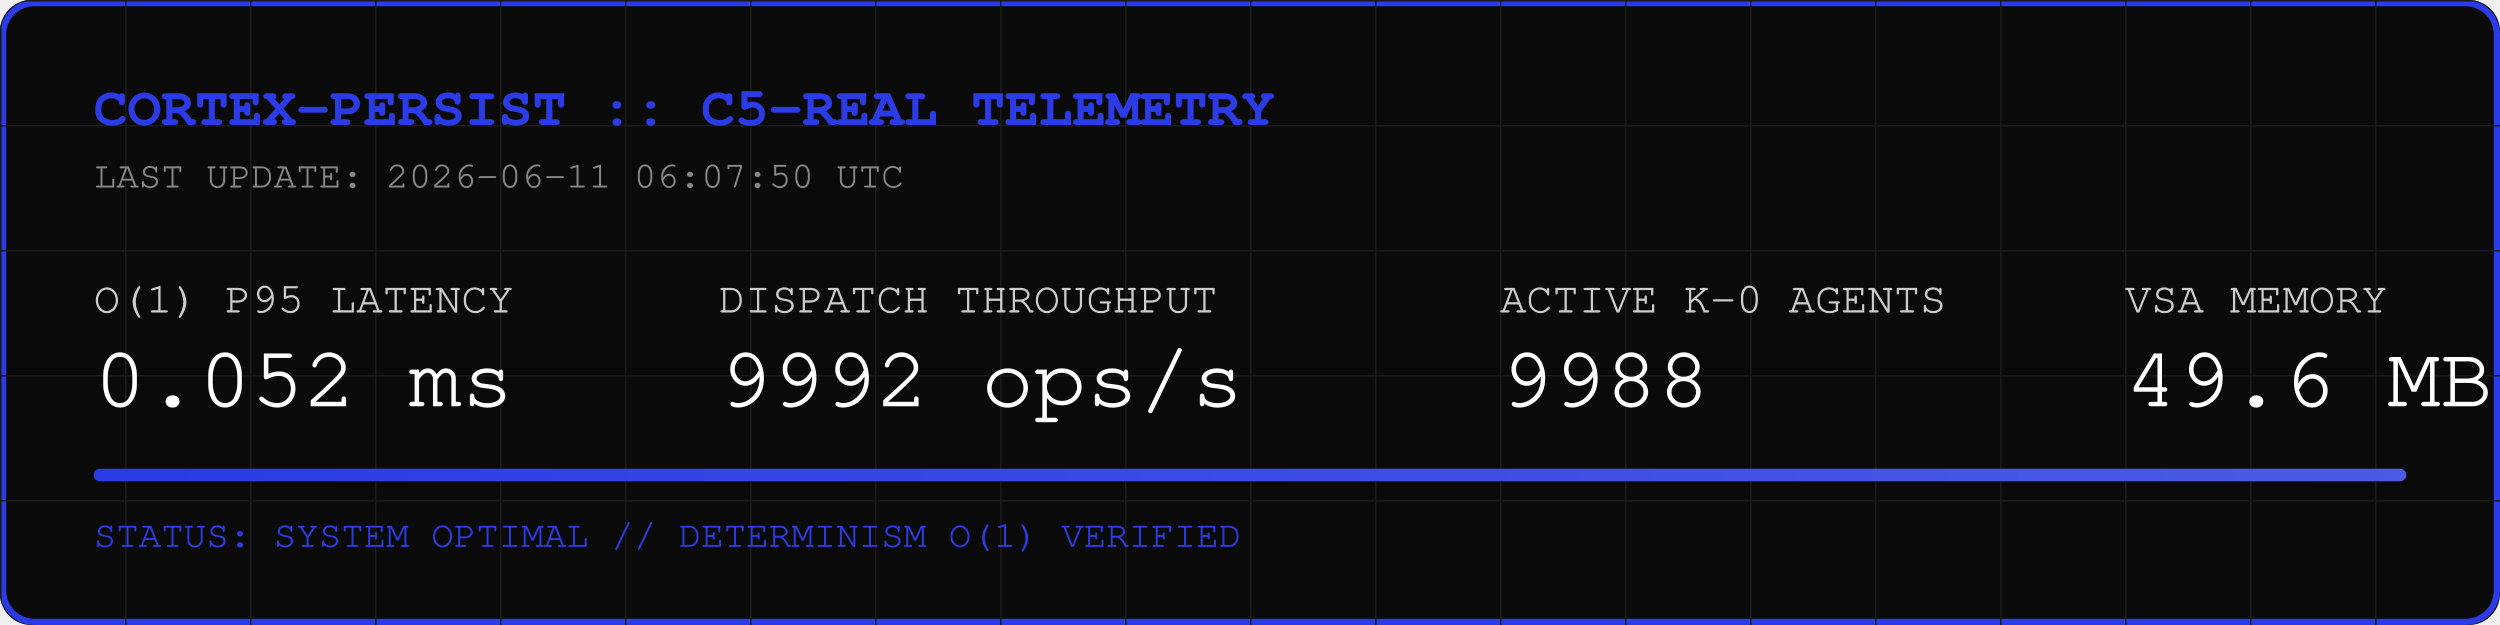
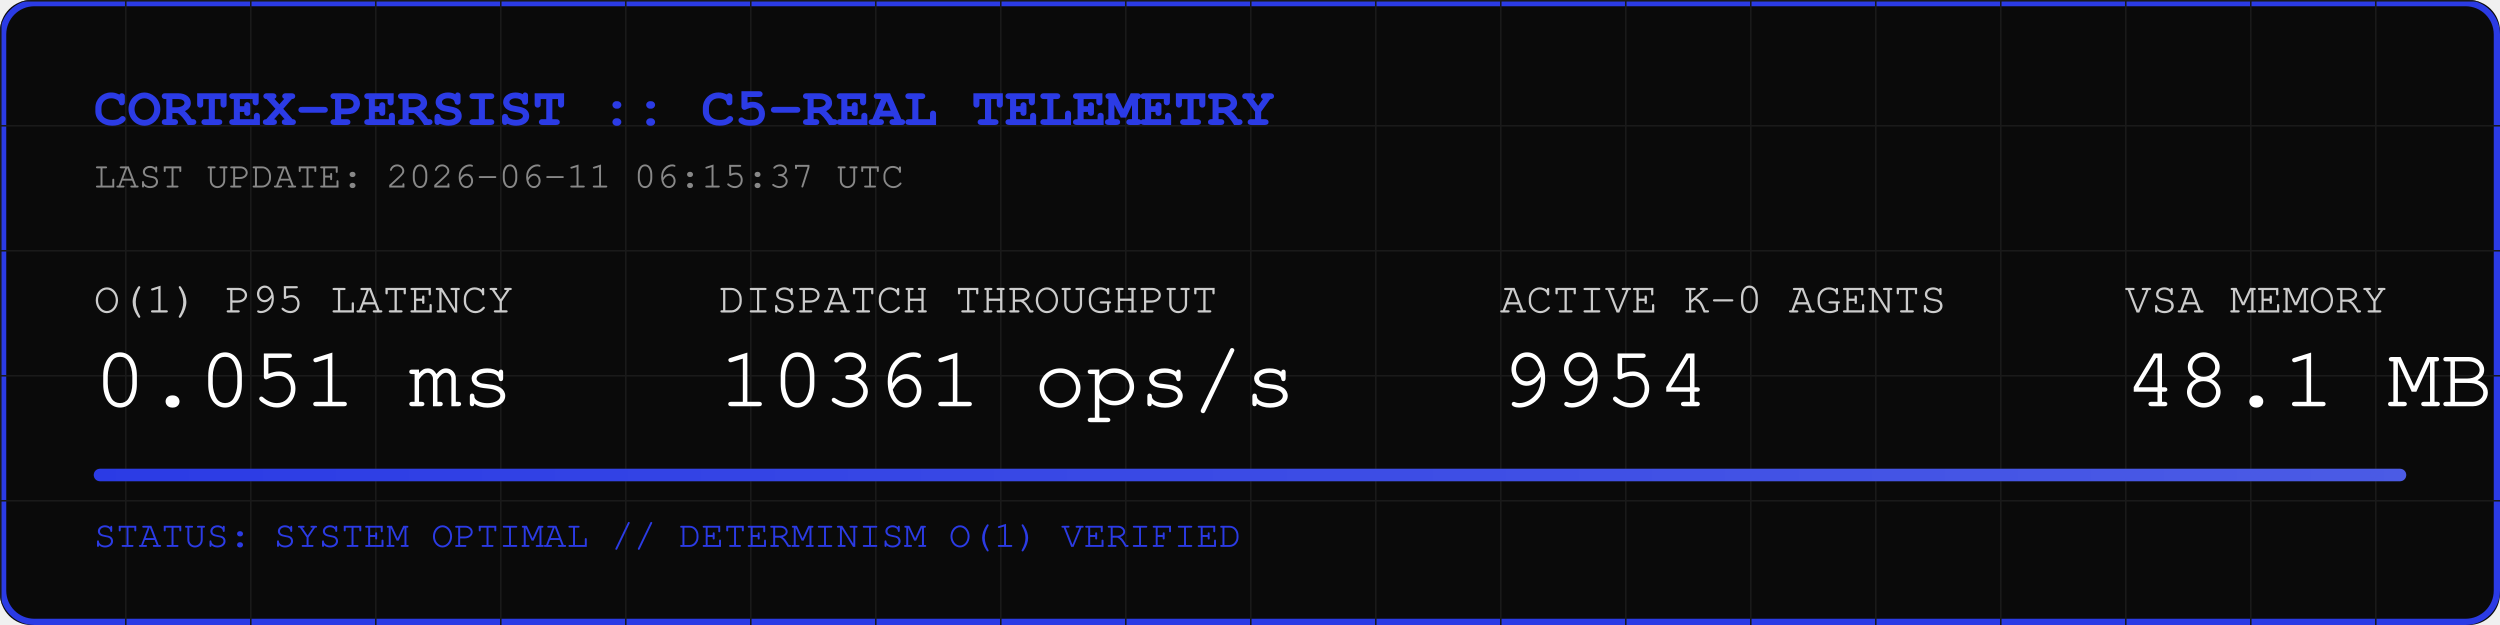
<svg xmlns="http://www.w3.org/2000/svg" width="800" height="200" viewBox="0 0 800 200">
  <rect width="800" height="200" fill="#0A0A0A" rx="10" />
  <rect width="798" height="198" x="1" y="1" fill="none" stroke="#2B3BE5" stroke-width="2" rx="10" />
  <defs>
    <pattern id="grid" width="40" height="40" patternUnits="userSpaceOnUse">
      <path d="M 40 0 L 0 0 0 40" fill="none" stroke="#1A1A1A" stroke-width="1" />
    </pattern>
    <linearGradient id="neon" x1="0%" y1="0%" x2="100%" y2="0%">
      <stop offset="0%" stop-color="#2B3BE5" />
      <stop offset="100%" stop-color="#4B5BE5" />
    </linearGradient>
  </defs>
  <rect width="800" height="200" fill="url(#grid)" rx="10" />
  <text x="30" y="40" font-family="Courier, monospace" font-size="18" fill="#2B3BE5" font-weight="bold">CORTEX-PERSIST :: C5-REAL TELEMETRY</text>
-   <text x="30" y="60" font-family="Courier, monospace" font-size="12" fill="#888888">LAST UPDATE: 2026-06-11 06:07:50 UTC</text>
+   <text x="30" y="60" font-family="Courier, monospace" font-size="12" fill="#888888">LAST UPDATE: 2026-06-11 06:15:37 UTC</text>
  <g transform="translate(30, 100)">
    <text x="0" y="0" font-family="Courier, monospace" font-size="14" fill="#CCCCCC">O(1) P95 LATENCY</text>
-     <text x="0" y="30" font-family="Courier, monospace" font-size="28" fill="#FFFFFF">0.052 ms</text>
+     <text x="0" y="30" font-family="Courier, monospace" font-size="28" fill="#FFFFFF">0.051 ms</text>
    <text x="200" y="0" font-family="Courier, monospace" font-size="14" fill="#CCCCCC">DISPATCH THROUGHPUT</text>
-     <text x="200" y="30" font-family="Courier, monospace" font-size="28" fill="#FFFFFF">9992 ops/s</text>
+     <text x="200" y="30" font-family="Courier, monospace" font-size="28" fill="#FFFFFF">10361 ops/s</text>
    <text x="450" y="0" font-family="Courier, monospace" font-size="14" fill="#CCCCCC">ACTIVE K-0 AGENTS</text>
-     <text x="450" y="30" font-family="Courier, monospace" font-size="28" fill="#FFFFFF">9988</text>
+     <text x="450" y="30" font-family="Courier, monospace" font-size="28" fill="#FFFFFF">9954</text>
    <text x="650" y="0" font-family="Courier, monospace" font-size="14" fill="#CCCCCC">VSA MEMORY</text>
-     <text x="650" y="30" font-family="Courier, monospace" font-size="28" fill="#FFFFFF">49.6 MB</text>
+     <text x="650" y="30" font-family="Courier, monospace" font-size="28" fill="#FFFFFF">48.1 MB</text>
  </g>
  <rect x="30" y="150" width="740" height="4" fill="#1A1A1A" rx="2" />
  <rect x="30" y="150" width="740" height="4" fill="url(#neon)" rx="2" />
  <text x="30" y="175" font-family="Courier, monospace" font-size="12" fill="#2B3BE5">STATUS: SYSTEM OPTIMAL // DETERMINISM O(1) VERIFIED</text>
</svg>
